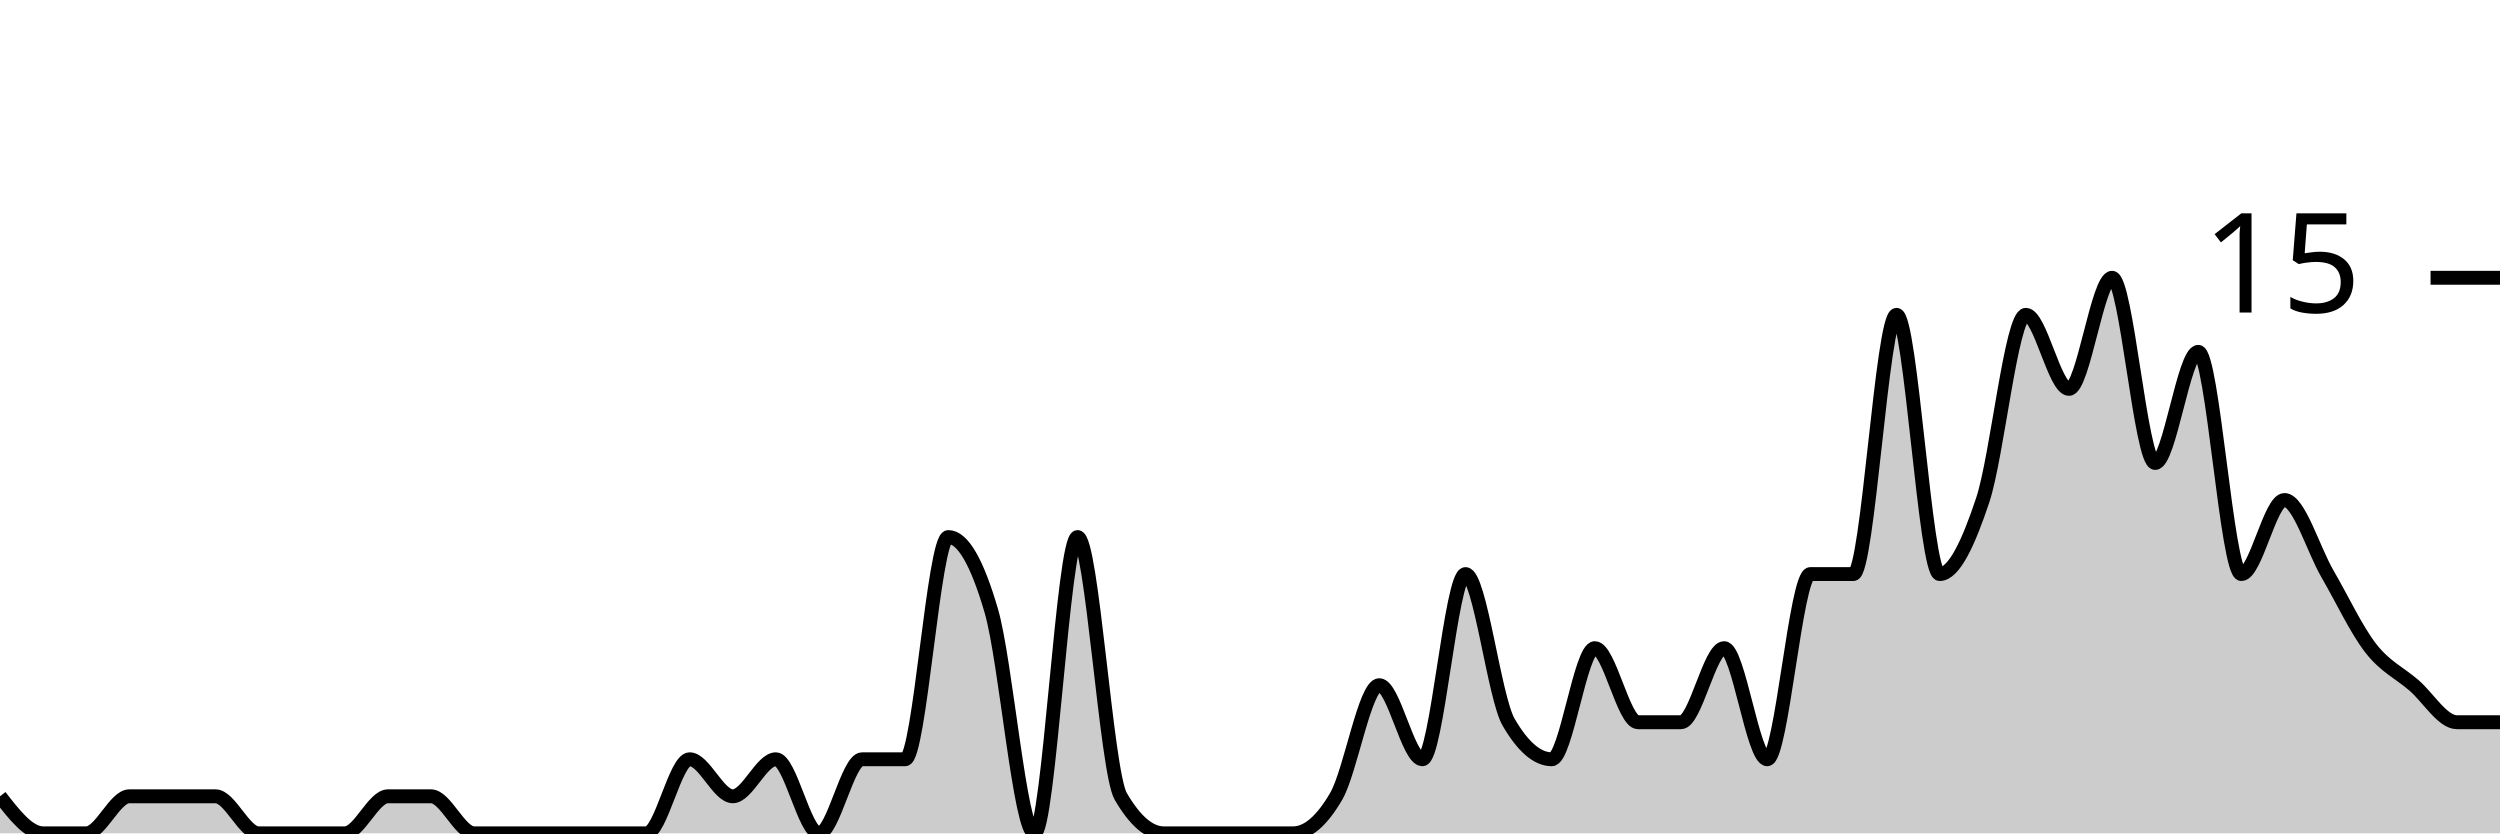
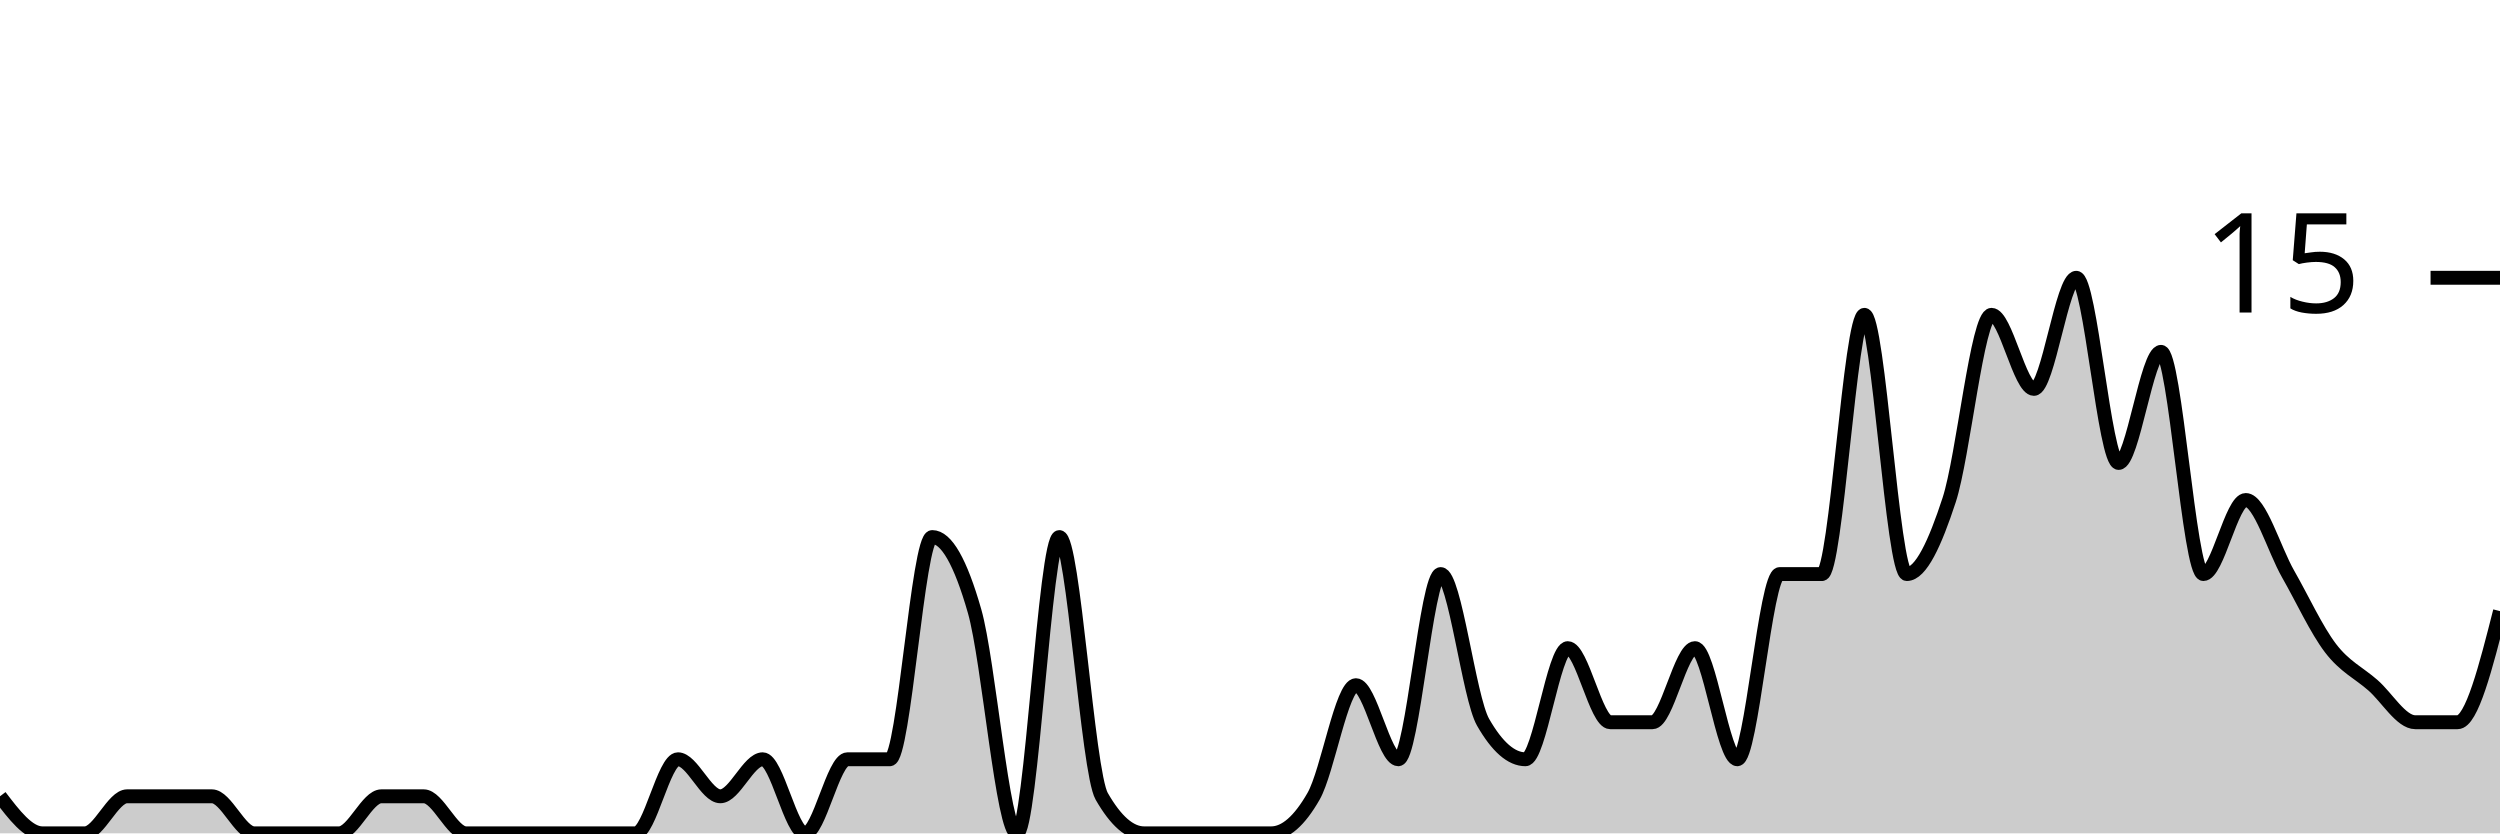
<svg xmlns="http://www.w3.org/2000/svg" viewBox="0 0 180 60">
  <g transform="translate(0,20)">
-     <path class="area" fill="rgba(0, 0, 0, 0.2)" d="M0,37.333C1.034,38.667,2.069,40,3.103,40C4.138,40,5.172,40,6.207,40C7.241,40,8.276,37.333,9.31,37.333C10.345,37.333,11.379,37.333,12.414,37.333C13.448,37.333,14.483,37.333,15.517,37.333C16.552,37.333,17.586,40,18.621,40C19.655,40,20.69,40,21.724,40C22.759,40,23.793,40,24.828,40C25.862,40,26.897,37.333,27.931,37.333C28.966,37.333,30,37.333,31.034,37.333C32.069,37.333,33.103,40,34.138,40C35.172,40,36.207,40,37.241,40C38.276,40,39.31,40,40.345,40C41.379,40,42.414,40,43.448,40C44.483,40,45.517,40,46.552,40C47.586,40,48.621,34.667,49.655,34.667C50.69,34.667,51.724,37.333,52.759,37.333C53.793,37.333,54.828,34.667,55.862,34.667C56.897,34.667,57.931,40,58.966,40C60,40,61.034,34.667,62.069,34.667C63.103,34.667,64.138,34.667,65.172,34.667C66.207,34.667,67.241,18.667,68.276,18.667C69.31,18.667,70.345,20.444,71.379,24C72.414,27.556,73.448,40,74.483,40C75.517,40,76.552,18.667,77.586,18.667C78.621,18.667,79.655,35.556,80.69,37.333C81.724,39.111,82.759,40,83.793,40C84.828,40,85.862,40,86.897,40C87.931,40,88.966,40,90,40C91.034,40,92.069,40,93.103,40C94.138,40,95.172,39.111,96.207,37.333C97.241,35.556,98.276,29.333,99.31,29.333C100.345,29.333,101.379,34.667,102.414,34.667C103.448,34.667,104.483,21.333,105.517,21.333C106.552,21.333,107.586,30.222,108.621,32C109.655,33.778,110.69,34.667,111.724,34.667C112.759,34.667,113.793,26.667,114.828,26.667C115.862,26.667,116.897,32,117.931,32C118.966,32,120,32,121.034,32C122.069,32,123.103,26.667,124.138,26.667C125.172,26.667,126.207,34.667,127.241,34.667C128.276,34.667,129.31,21.333,130.345,21.333C131.379,21.333,132.414,21.333,133.448,21.333C134.483,21.333,135.517,2.667,136.552,2.667C137.586,2.667,138.621,21.333,139.655,21.333C140.69,21.333,141.724,19.111,142.759,16C143.793,12.889,144.828,2.667,145.862,2.667C146.897,2.667,147.931,8,148.966,8C150,8,151.034,0,152.069,0C153.103,0,154.138,13.333,155.172,13.333C156.207,13.333,157.241,5.333,158.276,5.333C159.31,5.333,160.345,21.333,161.379,21.333C162.414,21.333,163.448,16,164.483,16C165.517,16,166.552,19.556,167.586,21.333C168.621,23.111,169.655,25.333,170.69,26.667C171.724,28,172.759,28.444,173.793,29.333C174.828,30.222,175.862,32,176.897,32C177.931,32,178.966,32,180,32L180,40C178.966,40,177.931,40,176.897,40C175.862,40,174.828,40,173.793,40C172.759,40,171.724,40,170.69,40C169.655,40,168.621,40,167.586,40C166.552,40,165.517,40,164.483,40C163.448,40,162.414,40,161.379,40C160.345,40,159.31,40,158.276,40C157.241,40,156.207,40,155.172,40C154.138,40,153.103,40,152.069,40C151.034,40,150,40,148.966,40C147.931,40,146.897,40,145.862,40C144.828,40,143.793,40,142.759,40C141.724,40,140.69,40,139.655,40C138.621,40,137.586,40,136.552,40C135.517,40,134.483,40,133.448,40C132.414,40,131.379,40,130.345,40C129.31,40,128.276,40,127.241,40C126.207,40,125.172,40,124.138,40C123.103,40,122.069,40,121.034,40C120,40,118.966,40,117.931,40C116.897,40,115.862,40,114.828,40C113.793,40,112.759,40,111.724,40C110.69,40,109.655,40,108.621,40C107.586,40,106.552,40,105.517,40C104.483,40,103.448,40,102.414,40C101.379,40,100.345,40,99.31,40C98.276,40,97.241,40,96.207,40C95.172,40,94.138,40,93.103,40C92.069,40,91.034,40,90,40C88.966,40,87.931,40,86.897,40C85.862,40,84.828,40,83.793,40C82.759,40,81.724,40,80.69,40C79.655,40,78.621,40,77.586,40C76.552,40,75.517,40,74.483,40C73.448,40,72.414,40,71.379,40C70.345,40,69.31,40,68.276,40C67.241,40,66.207,40,65.172,40C64.138,40,63.103,40,62.069,40C61.034,40,60,40,58.966,40C57.931,40,56.897,40,55.862,40C54.828,40,53.793,40,52.759,40C51.724,40,50.69,40,49.655,40C48.621,40,47.586,40,46.552,40C45.517,40,44.483,40,43.448,40C42.414,40,41.379,40,40.345,40C39.31,40,38.276,40,37.241,40C36.207,40,35.172,40,34.138,40C33.103,40,32.069,40,31.034,40C30,40,28.966,40,27.931,40C26.897,40,25.862,40,24.828,40C23.793,40,22.759,40,21.724,40C20.69,40,19.655,40,18.621,40C17.586,40,16.552,40,15.517,40C14.483,40,13.448,40,12.414,40C11.379,40,10.345,40,9.31,40C8.276,40,7.241,40,6.207,40C5.172,40,4.138,40,3.103,40C2.069,40,1.034,40,0,40Z" />
-     <path class="line" stroke="black" fill="none" d="M0,37.333C1.034,38.667,2.069,40,3.103,40C4.138,40,5.172,40,6.207,40C7.241,40,8.276,37.333,9.31,37.333C10.345,37.333,11.379,37.333,12.414,37.333C13.448,37.333,14.483,37.333,15.517,37.333C16.552,37.333,17.586,40,18.621,40C19.655,40,20.69,40,21.724,40C22.759,40,23.793,40,24.828,40C25.862,40,26.897,37.333,27.931,37.333C28.966,37.333,30,37.333,31.034,37.333C32.069,37.333,33.103,40,34.138,40C35.172,40,36.207,40,37.241,40C38.276,40,39.31,40,40.345,40C41.379,40,42.414,40,43.448,40C44.483,40,45.517,40,46.552,40C47.586,40,48.621,34.667,49.655,34.667C50.69,34.667,51.724,37.333,52.759,37.333C53.793,37.333,54.828,34.667,55.862,34.667C56.897,34.667,57.931,40,58.966,40C60,40,61.034,34.667,62.069,34.667C63.103,34.667,64.138,34.667,65.172,34.667C66.207,34.667,67.241,18.667,68.276,18.667C69.31,18.667,70.345,20.444,71.379,24C72.414,27.556,73.448,40,74.483,40C75.517,40,76.552,18.667,77.586,18.667C78.621,18.667,79.655,35.556,80.69,37.333C81.724,39.111,82.759,40,83.793,40C84.828,40,85.862,40,86.897,40C87.931,40,88.966,40,90,40C91.034,40,92.069,40,93.103,40C94.138,40,95.172,39.111,96.207,37.333C97.241,35.556,98.276,29.333,99.31,29.333C100.345,29.333,101.379,34.667,102.414,34.667C103.448,34.667,104.483,21.333,105.517,21.333C106.552,21.333,107.586,30.222,108.621,32C109.655,33.778,110.69,34.667,111.724,34.667C112.759,34.667,113.793,26.667,114.828,26.667C115.862,26.667,116.897,32,117.931,32C118.966,32,120,32,121.034,32C122.069,32,123.103,26.667,124.138,26.667C125.172,26.667,126.207,34.667,127.241,34.667C128.276,34.667,129.31,21.333,130.345,21.333C131.379,21.333,132.414,21.333,133.448,21.333C134.483,21.333,135.517,2.667,136.552,2.667C137.586,2.667,138.621,21.333,139.655,21.333C140.69,21.333,141.724,19.111,142.759,16C143.793,12.889,144.828,2.667,145.862,2.667C146.897,2.667,147.931,8,148.966,8C150,8,151.034,0,152.069,0C153.103,0,154.138,13.333,155.172,13.333C156.207,13.333,157.241,5.333,158.276,5.333C159.31,5.333,160.345,21.333,161.379,21.333C162.414,21.333,163.448,16,164.483,16C165.517,16,166.552,19.556,167.586,21.333C168.621,23.111,169.655,25.333,170.69,26.667C171.724,28,172.759,28.444,173.793,29.333C174.828,30.222,175.862,32,176.897,32C177.931,32,178.966,32,180,32" />
+     <path class="area" fill="rgba(0, 0, 0, 0.2)" d="M0,37.333C1.017,38.667,2.034,40,3.051,40C4.068,40,5.085,40,6.102,40C7.119,40,8.136,37.333,9.153,37.333C10.169,37.333,11.186,37.333,12.203,37.333C13.22,37.333,14.237,37.333,15.254,37.333C16.271,37.333,17.288,40,18.305,40C19.322,40,20.339,40,21.356,40C22.373,40,23.39,40,24.407,40C25.424,40,26.441,37.333,27.458,37.333C28.475,37.333,29.492,37.333,30.508,37.333C31.525,37.333,32.542,40,33.559,40C34.576,40,35.593,40,36.61,40C37.627,40,38.644,40,39.661,40C40.678,40,41.695,40,42.712,40C43.729,40,44.746,40,45.763,40C46.78,40,47.797,34.667,48.814,34.667C49.831,34.667,50.847,37.333,51.864,37.333C52.881,37.333,53.898,34.667,54.915,34.667C55.932,34.667,56.949,40,57.966,40C58.983,40,60,34.667,61.017,34.667C62.034,34.667,63.051,34.667,64.068,34.667C65.085,34.667,66.102,18.667,67.119,18.667C68.136,18.667,69.153,20.444,70.169,24C71.186,27.556,72.203,40,73.22,40C74.237,40,75.254,18.667,76.271,18.667C77.288,18.667,78.305,35.556,79.322,37.333C80.339,39.111,81.356,40,82.373,40C83.39,40,84.407,40,85.424,40C86.441,40,87.458,40,88.475,40C89.492,40,90.508,40,91.525,40C92.542,40,93.559,39.111,94.576,37.333C95.593,35.556,96.61,29.333,97.627,29.333C98.644,29.333,99.661,34.667,100.678,34.667C101.695,34.667,102.712,21.333,103.729,21.333C104.746,21.333,105.763,30.222,106.78,32C107.797,33.778,108.814,34.667,109.831,34.667C110.847,34.667,111.864,26.667,112.881,26.667C113.898,26.667,114.915,32,115.932,32C116.949,32,117.966,32,118.983,32C120,32,121.017,26.667,122.034,26.667C123.051,26.667,124.068,34.667,125.085,34.667C126.102,34.667,127.119,21.333,128.136,21.333C129.153,21.333,130.169,21.333,131.186,21.333C132.203,21.333,133.22,2.667,134.237,2.667C135.254,2.667,136.271,21.333,137.288,21.333C138.305,21.333,139.322,19.111,140.339,16C141.356,12.889,142.373,2.667,143.39,2.667C144.407,2.667,145.424,8,146.441,8C147.458,8,148.475,0,149.492,0C150.508,0,151.525,13.333,152.542,13.333C153.559,13.333,154.576,5.333,155.593,5.333C156.61,5.333,157.627,21.333,158.644,21.333C159.661,21.333,160.678,16,161.695,16C162.712,16,163.729,19.556,164.746,21.333C165.763,23.111,166.78,25.333,167.797,26.667C168.814,28,169.831,28.444,170.847,29.333C171.864,30.222,172.881,32,173.898,32C174.915,32,175.932,32,176.949,32C177.966,32,178.983,28,180,24L180,40C178.983,40,177.966,40,176.949,40C175.932,40,174.915,40,173.898,40C172.881,40,171.864,40,170.847,40C169.831,40,168.814,40,167.797,40C166.78,40,165.763,40,164.746,40C163.729,40,162.712,40,161.695,40C160.678,40,159.661,40,158.644,40C157.627,40,156.61,40,155.593,40C154.576,40,153.559,40,152.542,40C151.525,40,150.508,40,149.492,40C148.475,40,147.458,40,146.441,40C145.424,40,144.407,40,143.39,40C142.373,40,141.356,40,140.339,40C139.322,40,138.305,40,137.288,40C136.271,40,135.254,40,134.237,40C133.22,40,132.203,40,131.186,40C130.169,40,129.153,40,128.136,40C127.119,40,126.102,40,125.085,40C124.068,40,123.051,40,122.034,40C121.017,40,120,40,118.983,40C117.966,40,116.949,40,115.932,40C114.915,40,113.898,40,112.881,40C111.864,40,110.847,40,109.831,40C108.814,40,107.797,40,106.78,40C105.763,40,104.746,40,103.729,40C102.712,40,101.695,40,100.678,40C99.661,40,98.644,40,97.627,40C96.61,40,95.593,40,94.576,40C93.559,40,92.542,40,91.525,40C90.508,40,89.492,40,88.475,40C87.458,40,86.441,40,85.424,40C84.407,40,83.39,40,82.373,40C81.356,40,80.339,40,79.322,40C78.305,40,77.288,40,76.271,40C75.254,40,74.237,40,73.22,40C72.203,40,71.186,40,70.169,40C69.153,40,68.136,40,67.119,40C66.102,40,65.085,40,64.068,40C63.051,40,62.034,40,61.017,40C60,40,58.983,40,57.966,40C56.949,40,55.932,40,54.915,40C53.898,40,52.881,40,51.864,40C50.847,40,49.831,40,48.814,40C47.797,40,46.78,40,45.763,40C44.746,40,43.729,40,42.712,40C41.695,40,40.678,40,39.661,40C38.644,40,37.627,40,36.61,40C35.593,40,34.576,40,33.559,40C32.542,40,31.525,40,30.508,40C29.492,40,28.475,40,27.458,40C26.441,40,25.424,40,24.407,40C23.39,40,22.373,40,21.356,40C20.339,40,19.322,40,18.305,40C17.288,40,16.271,40,15.254,40C14.237,40,13.22,40,12.203,40C11.186,40,10.169,40,9.153,40C8.136,40,7.119,40,6.102,40C5.085,40,4.068,40,3.051,40C2.034,40,1.017,40,0,40Z" />
+     <path class="line" stroke="black" fill="none" d="M0,37.333C1.017,38.667,2.034,40,3.051,40C4.068,40,5.085,40,6.102,40C7.119,40,8.136,37.333,9.153,37.333C10.169,37.333,11.186,37.333,12.203,37.333C13.22,37.333,14.237,37.333,15.254,37.333C16.271,37.333,17.288,40,18.305,40C19.322,40,20.339,40,21.356,40C22.373,40,23.39,40,24.407,40C25.424,40,26.441,37.333,27.458,37.333C28.475,37.333,29.492,37.333,30.508,37.333C31.525,37.333,32.542,40,33.559,40C34.576,40,35.593,40,36.61,40C37.627,40,38.644,40,39.661,40C40.678,40,41.695,40,42.712,40C43.729,40,44.746,40,45.763,40C46.78,40,47.797,34.667,48.814,34.667C49.831,34.667,50.847,37.333,51.864,37.333C52.881,37.333,53.898,34.667,54.915,34.667C55.932,34.667,56.949,40,57.966,40C58.983,40,60,34.667,61.017,34.667C62.034,34.667,63.051,34.667,64.068,34.667C65.085,34.667,66.102,18.667,67.119,18.667C68.136,18.667,69.153,20.444,70.169,24C71.186,27.556,72.203,40,73.22,40C74.237,40,75.254,18.667,76.271,18.667C77.288,18.667,78.305,35.556,79.322,37.333C80.339,39.111,81.356,40,82.373,40C83.39,40,84.407,40,85.424,40C86.441,40,87.458,40,88.475,40C89.492,40,90.508,40,91.525,40C92.542,40,93.559,39.111,94.576,37.333C95.593,35.556,96.61,29.333,97.627,29.333C98.644,29.333,99.661,34.667,100.678,34.667C101.695,34.667,102.712,21.333,103.729,21.333C104.746,21.333,105.763,30.222,106.78,32C107.797,33.778,108.814,34.667,109.831,34.667C110.847,34.667,111.864,26.667,112.881,26.667C113.898,26.667,114.915,32,115.932,32C116.949,32,117.966,32,118.983,32C120,32,121.017,26.667,122.034,26.667C123.051,26.667,124.068,34.667,125.085,34.667C126.102,34.667,127.119,21.333,128.136,21.333C129.153,21.333,130.169,21.333,131.186,21.333C132.203,21.333,133.22,2.667,134.237,2.667C135.254,2.667,136.271,21.333,137.288,21.333C138.305,21.333,139.322,19.111,140.339,16C141.356,12.889,142.373,2.667,143.39,2.667C144.407,2.667,145.424,8,146.441,8C147.458,8,148.475,0,149.492,0C150.508,0,151.525,13.333,152.542,13.333C153.559,13.333,154.576,5.333,155.593,5.333C156.61,5.333,157.627,21.333,158.644,21.333C159.661,21.333,160.678,16,161.695,16C162.712,16,163.729,19.556,164.746,21.333C165.763,23.111,166.78,25.333,167.797,26.667C168.814,28,169.831,28.444,170.847,29.333C171.864,30.222,172.881,32,173.898,32C174.915,32,175.932,32,176.949,32C177.966,32,178.983,28,180,24" />
    <path class="axis-ceiling" stroke-width="1" stroke="black" fill="none" d="M175,0L180,0" />
    <text class="axis-ceiling-label" font-family="sans-serif" text-anchor="end" font-size="10px" x="170" y="2.5">15</text>
  </g>
</svg>
